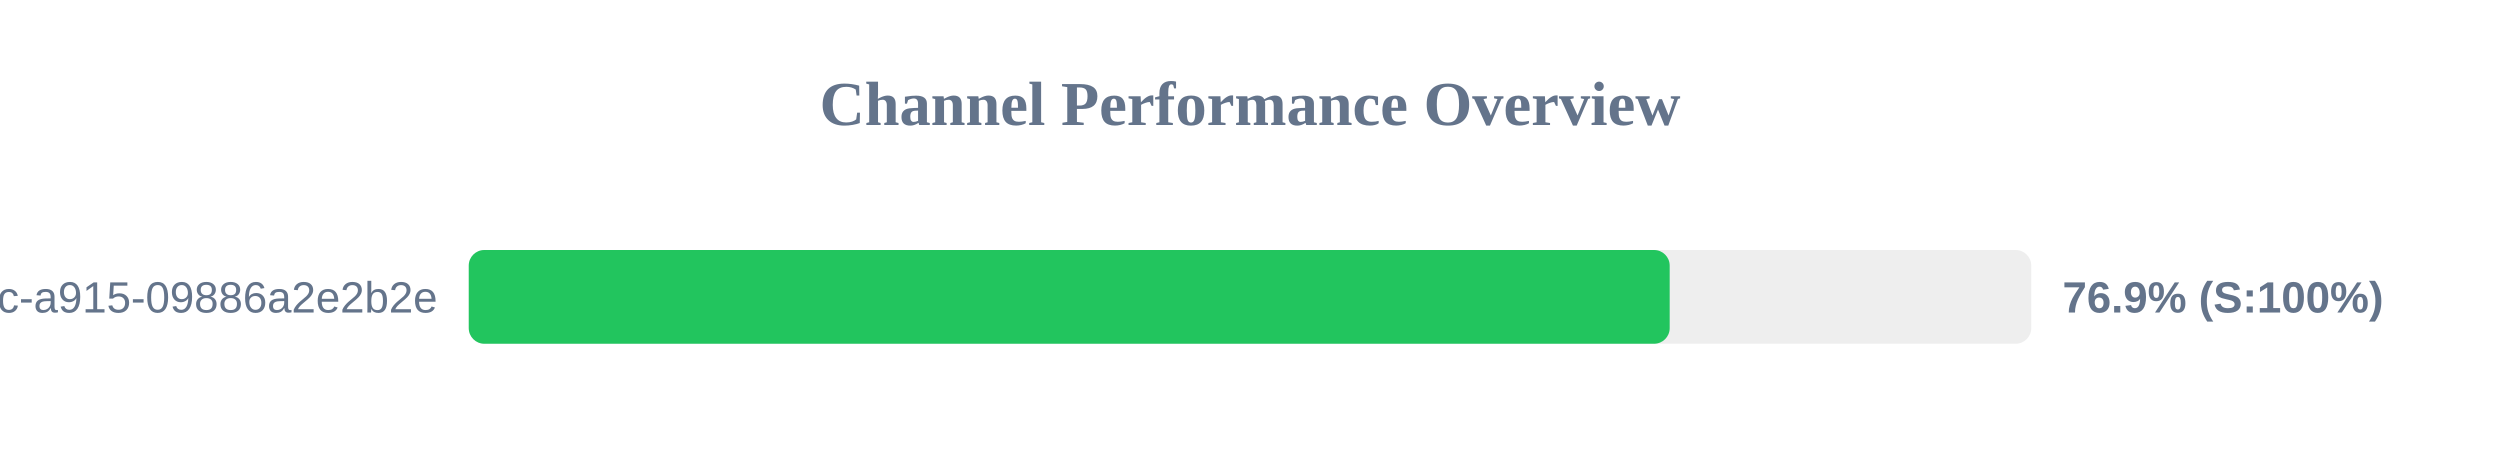
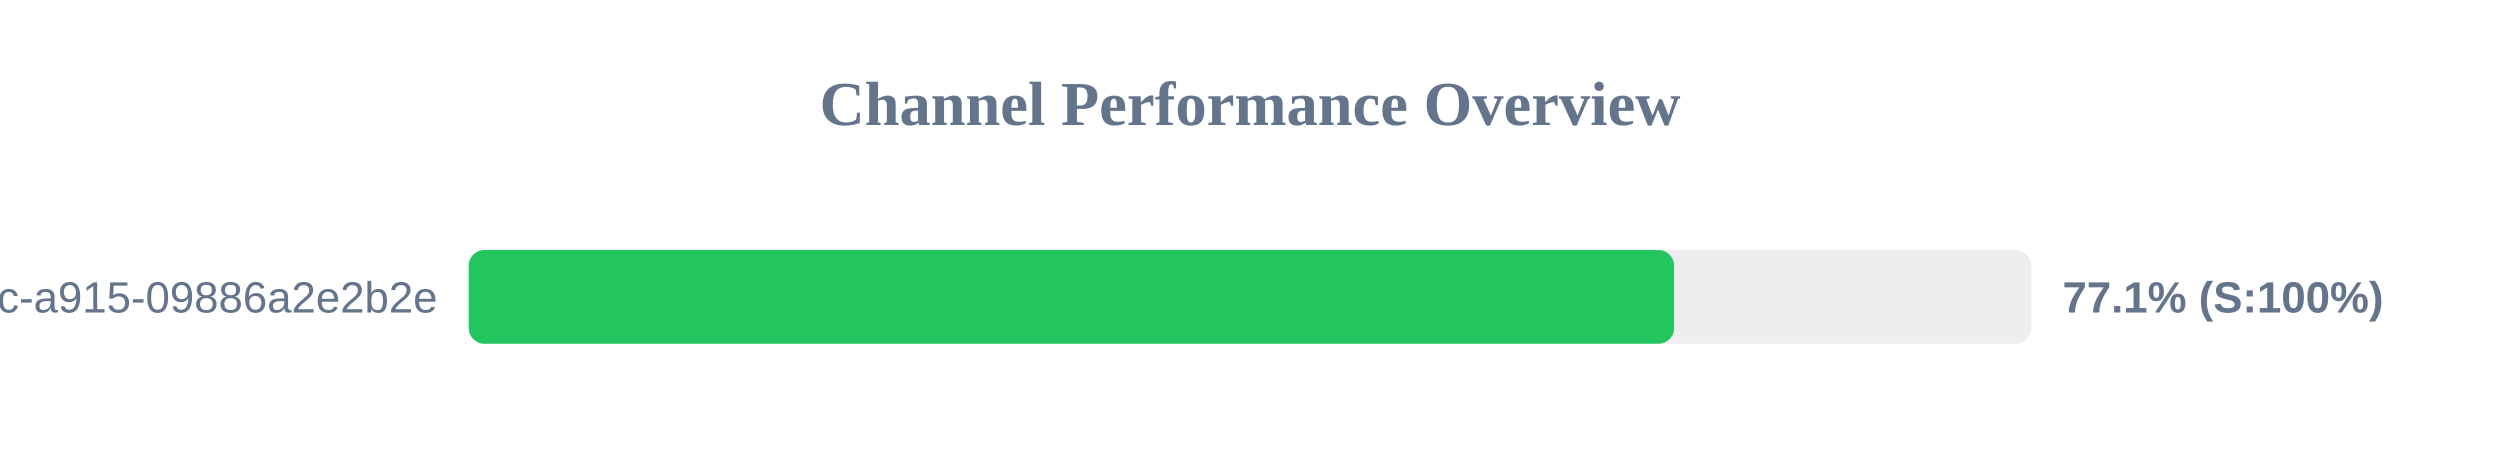
<svg xmlns="http://www.w3.org/2000/svg" width="800" height="150" version="1.1">
  <style>
        .row { font: 14px Arial; fill: #64748b; }
        .score { font: bold 14px Arial; fill: #64748b; }
    </style>
  <text x="400" y="40" text-anchor="middle" font-size="20px" font-weight="bold" fill="#64748b">Channel Performance Overview</text>
  <rect x="150" y="80" width="500" height="30" fill="#eee" rx="5" />
-   <rect x="150" y="80" width="384.3" height="30" fill="#22c55e" rx="5" />
+   <rect x="150" y="80" width="385.7" height="30" fill="#22c55e" rx="5" />
  <text x="140" y="100" text-anchor="end" class="row">?uuid=52816135-d3bc-46bc-a915-09886a2e2b2e</text>
-   <text x="660" y="100" text-anchor="start" class="score">76.9% (S:100%)</text>
+   <text x="660" y="100" text-anchor="start" class="score">77.1% (S:100%)</text>
</svg>
